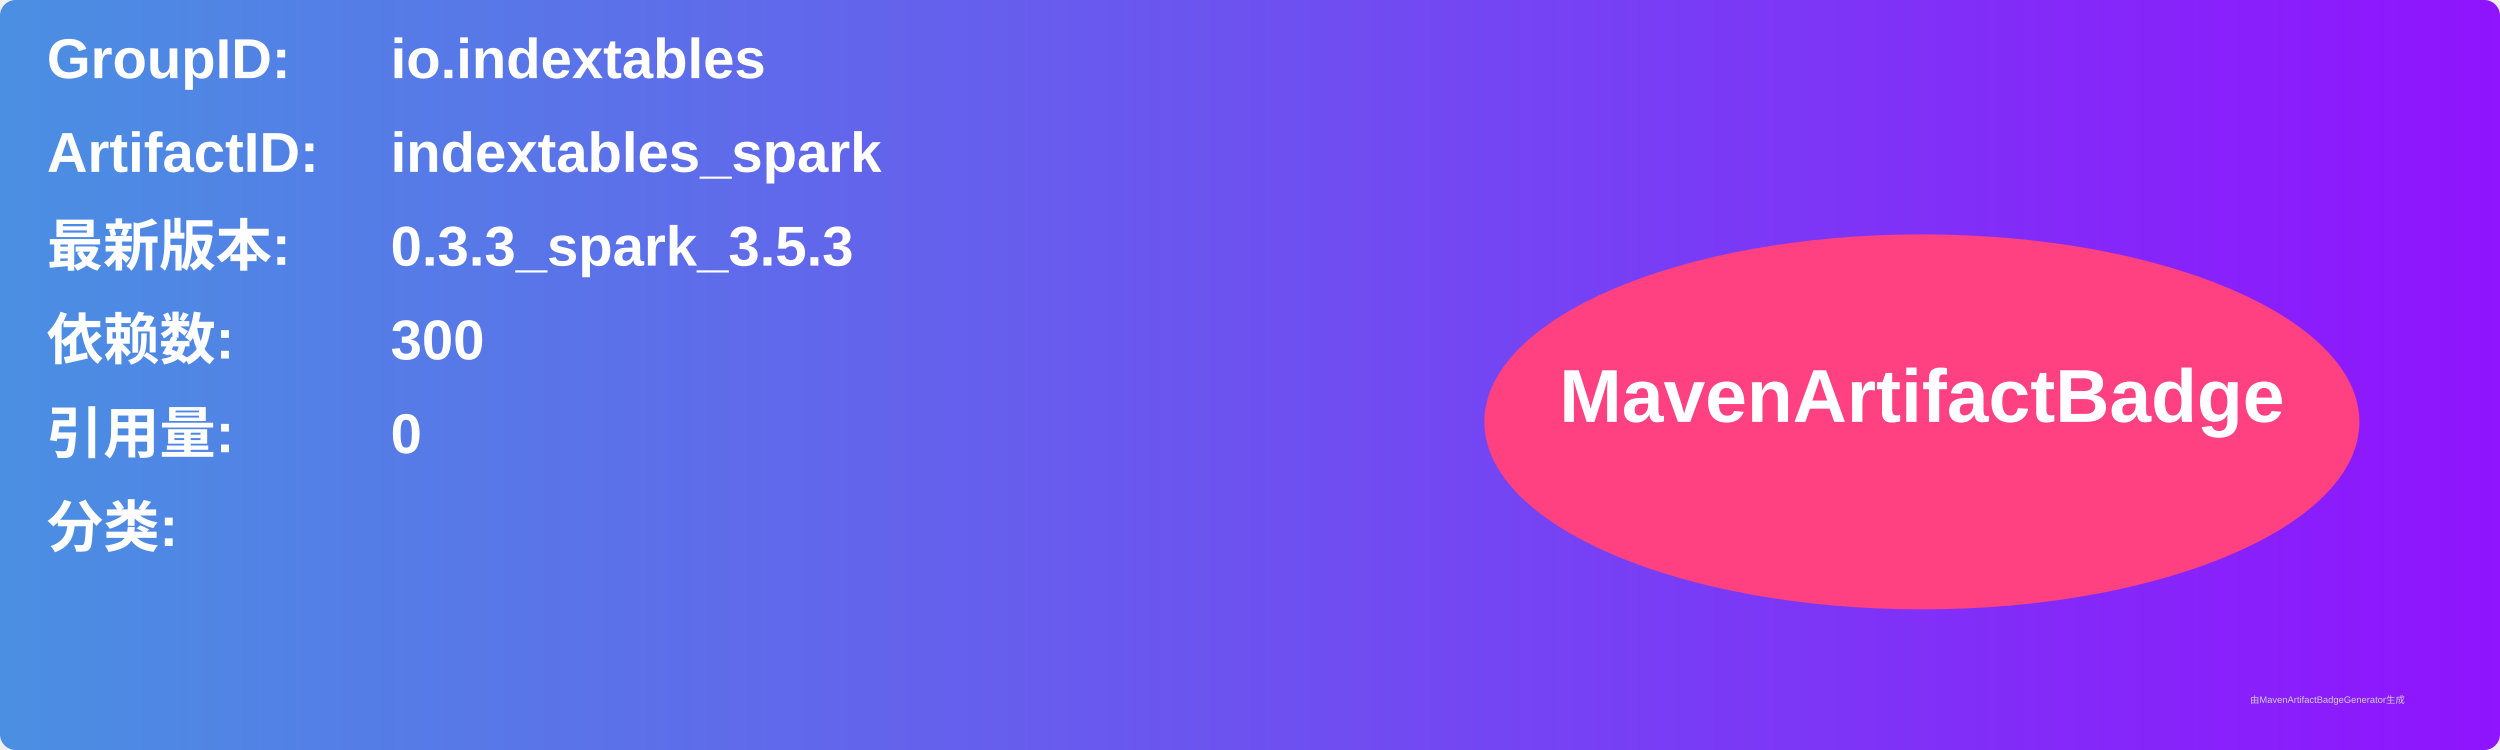
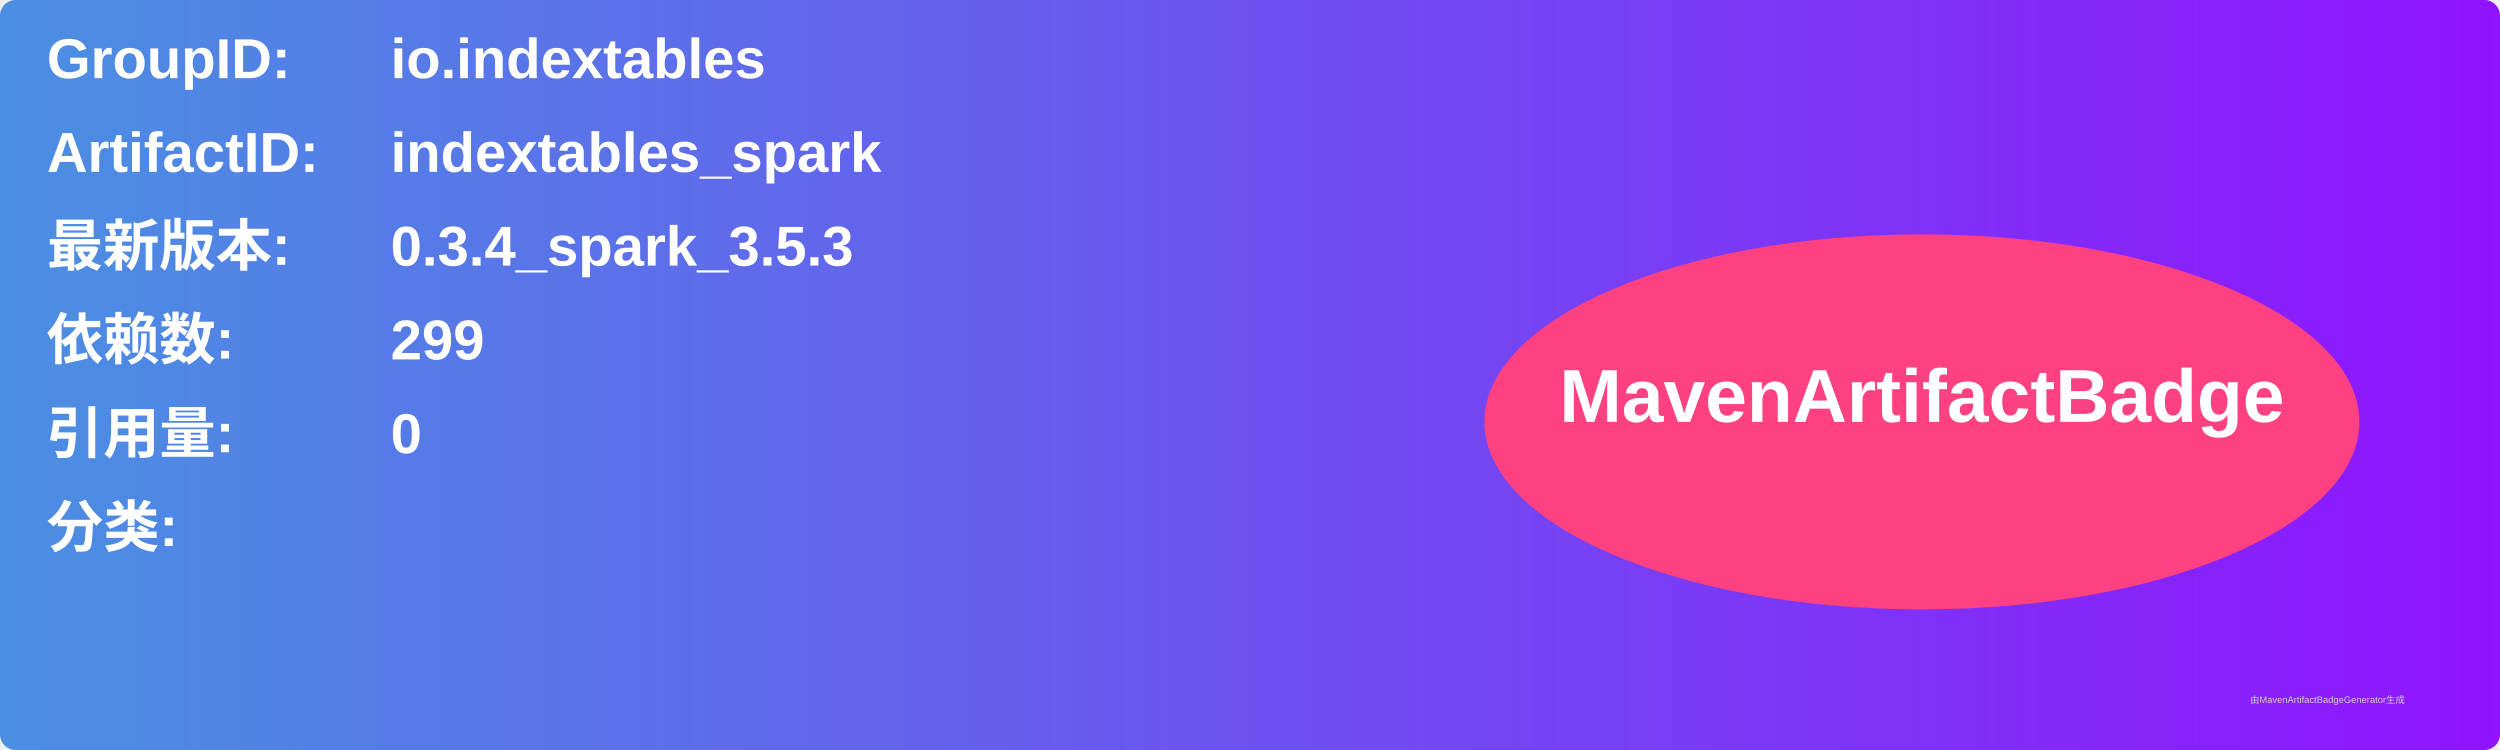
<svg xmlns="http://www.w3.org/2000/svg" width="800" height="240" viewBox="0 0 800 240">
  <linearGradient id="grad" x1="0%" y1="0%" x2="100%" y2="0%">
    <stop offset="0%" stop-color="#4a90e2" />
    <stop offset="100%" stop-color="#9013fe" />
  </linearGradient>
  <rect width="100%" height="100%" rx="5" ry="5" fill="url(#grad)" />
  <g transform="translate(15, 15)">
    <text x="0" y="10" font-family="Arial" font-size="18" fill="white" font-weight="bold" width="260">GroupID:</text>
    <text x="110" y="10" font-family="Arial" font-size="18" fill="white" font-weight="bold" width="460">io.indextables</text>
    <text x="0" y="40" font-family="Arial" font-size="18" fill="white" font-weight="bold" width="260">ArtifactID:</text>
    <text x="110" y="40" font-family="Arial" font-size="18" fill="white" font-weight="bold" width="460">indextables_spark</text>
    <text x="0" y="70" font-family="Arial" font-size="18" fill="white" font-weight="bold">最新版本:</text>
    <text x="110" y="70" font-family="Arial" font-size="18" fill="white" font-weight="bold">
-       <tspan font-weight="bold">0.3.3_spark_3.5.3</tspan>
+       <tspan font-weight="bold">0.3.4_spark_3.5.3</tspan>
    </text>
    <text x="0" y="100" font-family="Arial" font-size="18" fill="white" font-weight="bold">依赖数: </text>
    <text x="110" y="100" font-family="Arial" font-size="18" fill="white">
-       <tspan font-weight="bold">300</tspan>
+       <tspan font-weight="bold">299</tspan>
    </text>
    <text x="0" y="130" font-family="Arial" font-size="18" fill="white" font-weight="bold">引用量: </text>
    <text x="110" y="130" font-family="Arial" font-size="18" fill="white">
      <tspan font-weight="bold">0</tspan>
    </text>
    <text x="0" y="160" font-family="Arial" font-size="18" fill="white" font-weight="bold">分类:</text>
    <text x="10" y="190" font-family="Arial" font-size="10" fill="white">
      <tspan font-weight="bold" />
    </text>
    <ellipse cx="600" cy="120" rx="140" ry="60" fill="#ff4081" />
    <text x="600" y="120" text-anchor="middle" font-family="Arial" font-size="24" fill="white" font-weight="bold">MavenArtifactBadge</text>
  </g>
  <text x="720" y="225" font-family="Arial" font-size="3" fill="#d0d0d0">由MavenArtifactBadgeGenerator生成</text>
</svg>
